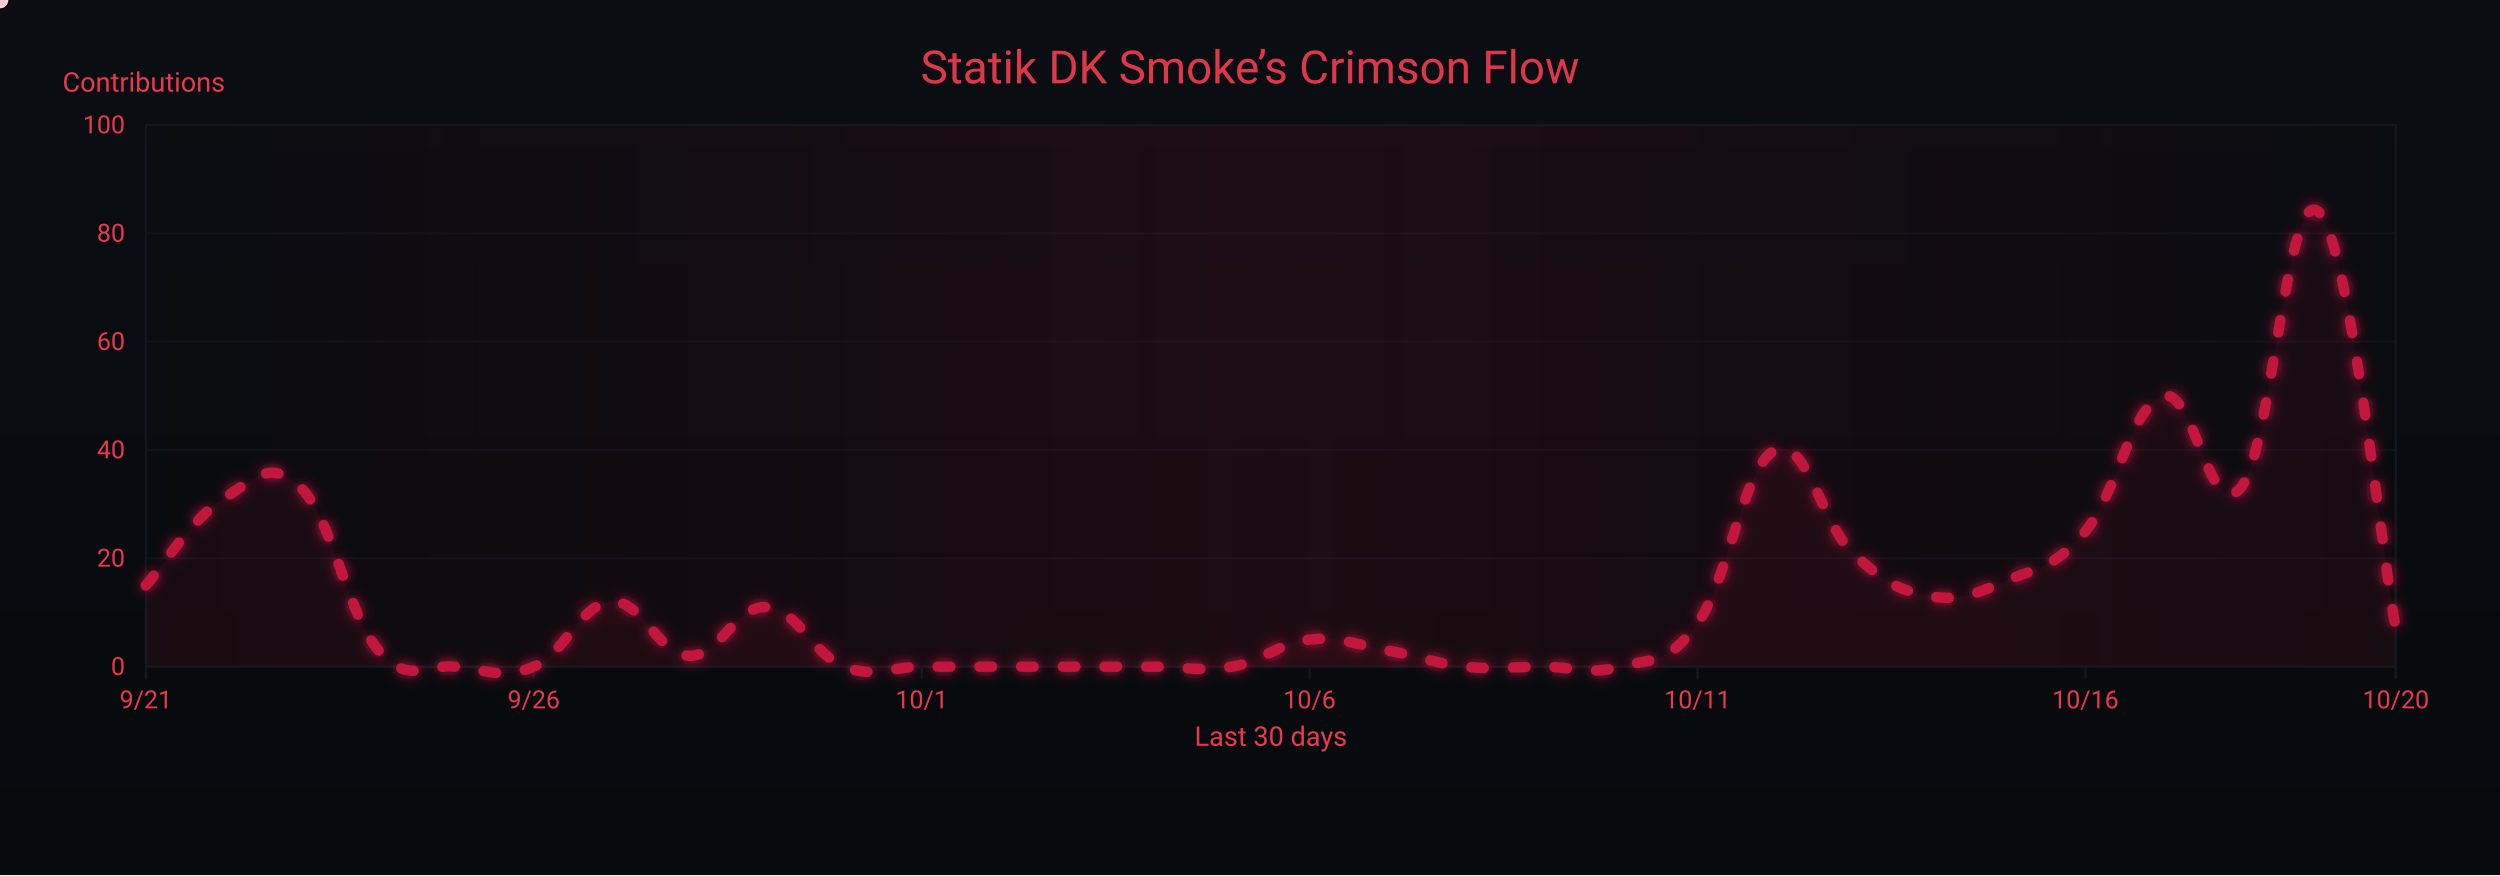
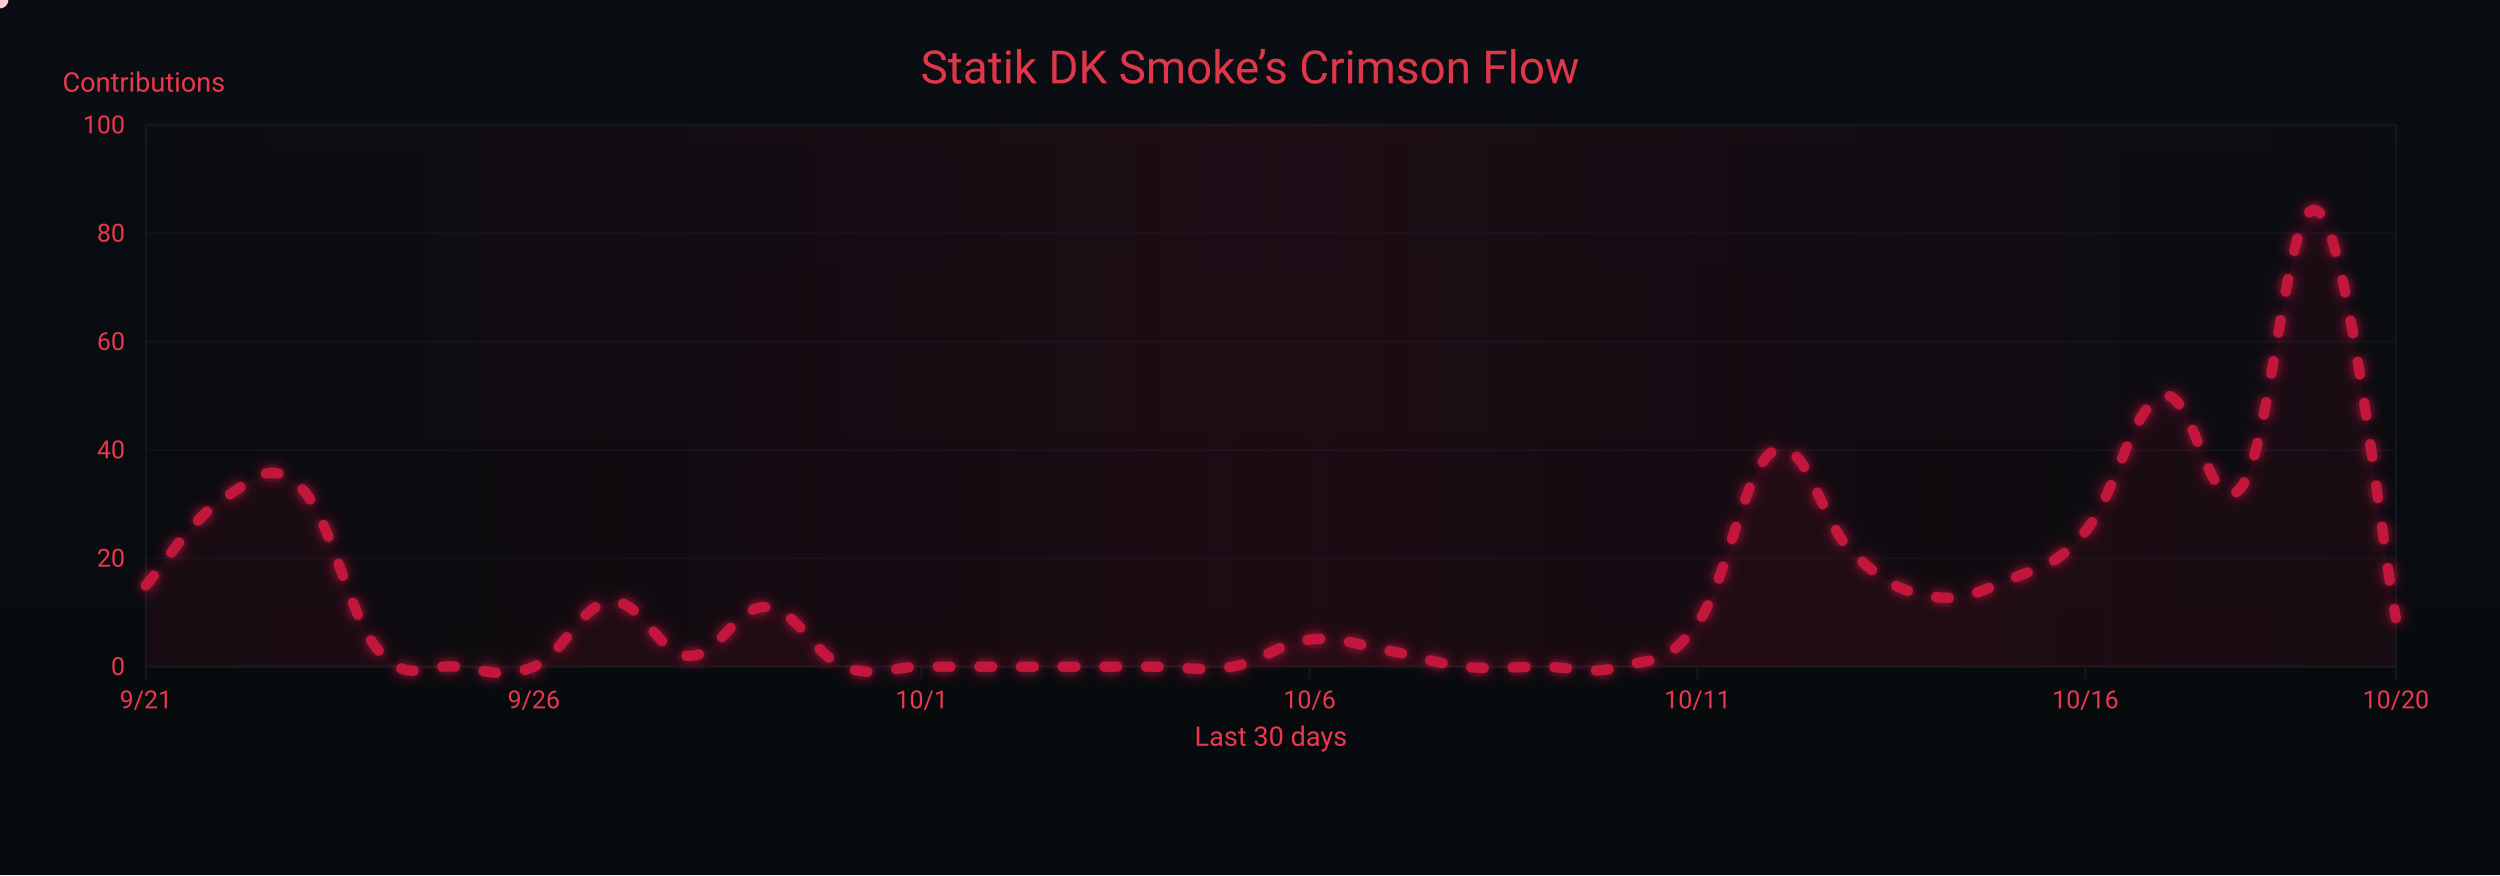
<svg xmlns="http://www.w3.org/2000/svg" width="1200" height="420" viewBox="0 0 1200 420" role="img" aria-label="Crimson Flow Graph">
  <defs>
    <linearGradient id="bgGrad" x1="0" y1="0" x2="0" y2="1">
      <stop offset="0%" stop-color="#0a0d12" />
      <stop offset="100%" stop-color="#070a0d" />
    </linearGradient>
    <filter id="glow">
      <feGaussianBlur stdDeviation="3" result="b1" />
      <feMerge>
        <feMergeNode in="b1" />
        <feMergeNode in="SourceGraphic" />
      </feMerge>
    </filter>
    <linearGradient id="sheen" x1="0" y1="0" x2="1" y2="0">
      <stop offset="0%" stop-color="#9b0e2a" stop-opacity="0" />
      <stop offset="50%" stop-color="#9b0e2a" stop-opacity=".14" />
      <stop offset="100%" stop-color="#9b0e2a" stop-opacity="0" />
      <animateTransform attributeName="gradientTransform" type="translate" from="-1 0" to="1 0" dur="9s" repeatCount="indefinite" />
    </linearGradient>
  </defs>
  <rect width="1200" height="420" fill="url(#bgGrad)" />
  <rect x="70" y="60" width="1080" height="260" fill="none" stroke="#121821" stroke-width="1" />
  <g font-family="ui-sans-serif,system-ui,-apple-system,Segoe UI,Roboto,Ubuntu,Arial" font-size="12">
    <path d="M70,320.0 H1150" stroke="#121821" stroke-width="1" opacity="0.6" />
    <text x="60" y="324.0" text-anchor="end" fill="#ea384c">0</text>
    <path d="M70,268.0 H1150" stroke="#121821" stroke-width="1" opacity="0.6" />
    <text x="60" y="272.0" text-anchor="end" fill="#ea384c">20</text>
    <path d="M70,216.0 H1150" stroke="#121821" stroke-width="1" opacity="0.6" />
    <text x="60" y="220.0" text-anchor="end" fill="#ea384c">40</text>
    <path d="M70,164.0 H1150" stroke="#121821" stroke-width="1" opacity="0.6" />
    <text x="60" y="168.0" text-anchor="end" fill="#ea384c">60</text>
    <path d="M70,112.0 H1150" stroke="#121821" stroke-width="1" opacity="0.6" />
    <text x="60" y="116.0" text-anchor="end" fill="#ea384c">80</text>
    <path d="M70,60.0 H1150" stroke="#121821" stroke-width="1" opacity="0.6" />
    <text x="60" y="64.0" text-anchor="end" fill="#ea384c">100</text>
    <text x="30" y="44" fill="#ea384c" font-size="13">Contributions</text>
  </g>
  <g font-family="ui-sans-serif,system-ui,-apple-system,Segoe UI,Roboto,Ubuntu,Arial" font-size="12">
    <path d="M70.0,320 V326" stroke="#121821" stroke-width="1" />
    <text x="70.0" y="340" text-anchor="middle" fill="#ea384c">9/21</text>
    <path d="M256.2,320 V326" stroke="#121821" stroke-width="1" />
    <text x="256.2" y="340" text-anchor="middle" fill="#ea384c">9/26</text>
    <path d="M442.4,320 V326" stroke="#121821" stroke-width="1" />
    <text x="442.4" y="340" text-anchor="middle" fill="#ea384c">10/1</text>
    <path d="M628.6,320 V326" stroke="#121821" stroke-width="1" />
    <text x="628.6" y="340" text-anchor="middle" fill="#ea384c">10/6</text>
    <path d="M814.8,320 V326" stroke="#121821" stroke-width="1" />
    <text x="814.8" y="340" text-anchor="middle" fill="#ea384c">10/11</text>
    <path d="M1001.0,320 V326" stroke="#121821" stroke-width="1" />
    <text x="1001.0" y="340" text-anchor="middle" fill="#ea384c">10/16</text>
    <path d="M1150.0,320 V326" stroke="#121821" stroke-width="1" />
    <text x="1150.0" y="340" text-anchor="middle" fill="#ea384c">10/20</text>
    <text x="610" y="358" text-anchor="middle" fill="#ea384c" font-size="13">Last 30 days</text>
  </g>
  <rect x="70" y="60" width="1080" height="260" fill="url(#sheen)" />
  <text x="600" y="40" text-anchor="middle" font-family="ui-sans-serif,system-ui,-apple-system,Segoe UI,Roboto,Ubuntu,Arial" font-size="22" fill="#ea384c" opacity=".95">Statik DK Smoke’s Crimson Flow</text>
-   <path d="M70.0,281.0 C77.4,272.7 92.3,248.8 107.2,239.4 C122.1,230.0 129.6,219.6 144.5,234.2 C159.4,248.8 166.8,295.0 181.7,312.2 C196.6,329.4 204.1,318.4 219.0,320.0 C233.9,321.6 241.3,326.2 256.2,320.0 C271.1,313.8 278.6,289.8 293.4,288.8 C308.3,287.8 315.8,314.3 330.7,314.8 C345.6,315.3 353.0,290.4 367.9,291.4 C382.8,292.4 390.3,314.3 405.2,320.0 C420.1,325.7 427.5,320.0 442.4,320.0 C457.3,320.0 464.8,320.0 479.7,320.0 C494.6,320.0 502.0,320.0 516.9,320.0 C531.8,320.0 539.2,320.0 554.1,320.0 C569.0,320.0 576.5,322.6 591.4,320.0 C606.3,317.4 613.7,308.6 628.6,307.0 C643.5,305.4 651.0,309.6 665.9,312.2 C680.8,314.8 688.2,318.4 703.1,320.0 C718.0,321.6 725.4,320.0 740.3,320.0 C755.2,320.0 762.7,324.2 777.6,320.0 C792.5,315.8 799.9,320.0 814.8,299.2 C829.7,278.4 837.2,222.8 852.1,216.0 C867.0,209.2 874.4,251.4 889.3,265.4 C904.2,279.4 911.7,283.6 926.6,286.2 C941.4,288.8 948.9,284.6 963.8,278.4 C978.7,272.2 986.1,272.7 1001.0,255.0 C1015.9,237.3 1023.4,194.2 1038.3,190.0 C1053.2,185.8 1060.6,251.9 1075.5,234.2 C1090.4,216.5 1097.9,88.1 1112.8,101.6 C1127.7,115.1 1142.6,261.8 1150.0,301.8 L 1150,320 L 70,320 Z" fill="#7a0f26" opacity=".13">
+   <path d="M70.0,281.0 C77.4,272.7 92.3,248.8 107.2,239.4 C122.1,230.0 129.6,219.6 144.5,234.2 C159.4,248.8 166.8,295.0 181.7,312.2 C196.6,329.4 204.1,318.4 219.0,320.0 C233.9,321.6 241.3,326.2 256.2,320.0 C271.1,313.8 278.6,289.8 293.4,288.8 C308.3,287.8 315.8,314.3 330.7,314.8 C345.6,315.3 353.0,290.4 367.9,291.4 C382.8,292.4 390.3,314.3 405.2,320.0 C420.1,325.7 427.5,320.0 442.4,320.0 C457.3,320.0 464.8,320.0 479.7,320.0 C494.6,320.0 502.0,320.0 516.9,320.0 C531.8,320.0 539.2,320.0 554.1,320.0 C569.0,320.0 576.5,322.6 591.4,320.0 C606.3,317.4 613.7,308.6 628.6,307.0 C643.5,305.4 651.0,309.6 665.9,312.2 C680.8,314.8 688.2,318.4 703.1,320.0 C718.0,321.6 725.4,320.0 740.3,320.0 C755.2,320.0 762.7,324.2 777.6,320.0 C792.5,315.8 799.9,320.0 814.8,299.2 C829.7,278.4 837.2,222.8 852.1,216.0 C867.0,209.2 874.4,251.4 889.3,265.4 C904.2,279.4 911.7,283.6 926.6,286.2 C941.4,288.8 948.9,284.6 963.8,278.4 C978.7,272.2 986.1,272.7 1001.0,255.0 C1015.9,237.3 1023.4,194.2 1038.3,190.0 C1053.2,185.8 1060.6,251.9 1075.5,234.2 C1090.4,216.5 1097.9,89.1 1112.8,101.6 C1127.7,114.1 1142.6,257.6 1150.0,296.6 L 1150,320 L 70,320 Z" fill="#7a0f26" opacity=".13">
    <animate attributeName="opacity" values=".10;.17;.10" dur="6s" repeatCount="indefinite" />
  </path>
-   <path id="curve" d="M70.0,281.0 C77.4,272.7 92.3,248.8 107.2,239.4 C122.1,230.0 129.6,219.6 144.5,234.2 C159.4,248.8 166.8,295.0 181.7,312.2 C196.6,329.4 204.1,318.4 219.0,320.0 C233.9,321.6 241.3,326.2 256.2,320.0 C271.1,313.8 278.6,289.8 293.4,288.8 C308.3,287.8 315.8,314.3 330.7,314.8 C345.6,315.3 353.0,290.4 367.9,291.4 C382.8,292.4 390.3,314.3 405.2,320.0 C420.1,325.7 427.5,320.0 442.4,320.0 C457.3,320.0 464.8,320.0 479.7,320.0 C494.6,320.0 502.0,320.0 516.9,320.0 C531.8,320.0 539.2,320.0 554.1,320.0 C569.0,320.0 576.5,322.6 591.4,320.0 C606.3,317.4 613.7,308.6 628.6,307.0 C643.5,305.4 651.0,309.6 665.9,312.2 C680.8,314.8 688.2,318.4 703.1,320.0 C718.0,321.6 725.4,320.0 740.3,320.0 C755.2,320.0 762.7,324.2 777.6,320.0 C792.5,315.8 799.9,320.0 814.8,299.2 C829.7,278.4 837.2,222.8 852.1,216.0 C867.0,209.2 874.4,251.4 889.3,265.4 C904.2,279.4 911.7,283.6 926.6,286.2 C941.4,288.8 948.9,284.6 963.8,278.4 C978.7,272.2 986.1,272.7 1001.0,255.0 C1015.9,237.3 1023.4,194.2 1038.3,190.0 C1053.2,185.8 1060.6,251.9 1075.5,234.2 C1090.4,216.5 1097.9,88.1 1112.8,101.6 C1127.7,115.1 1142.6,261.8 1150.0,301.8" fill="none" stroke="#c3193d" stroke-width="5" stroke-linecap="round" stroke-linejoin="round" stroke-dasharray="6 14" filter="url(#glow)">
+   <path id="curve" d="M70.0,281.0 C77.4,272.7 92.3,248.8 107.2,239.4 C122.1,230.0 129.6,219.6 144.5,234.2 C159.4,248.8 166.8,295.0 181.7,312.2 C196.6,329.4 204.1,318.4 219.0,320.0 C233.9,321.6 241.3,326.2 256.2,320.0 C271.1,313.8 278.6,289.8 293.4,288.8 C308.3,287.8 315.8,314.3 330.7,314.8 C345.6,315.3 353.0,290.4 367.9,291.4 C382.8,292.4 390.3,314.3 405.2,320.0 C420.1,325.7 427.5,320.0 442.4,320.0 C457.3,320.0 464.8,320.0 479.7,320.0 C494.6,320.0 502.0,320.0 516.9,320.0 C531.8,320.0 539.2,320.0 554.1,320.0 C569.0,320.0 576.5,322.6 591.4,320.0 C606.3,317.4 613.7,308.6 628.6,307.0 C643.5,305.4 651.0,309.6 665.9,312.2 C680.8,314.8 688.2,318.4 703.1,320.0 C718.0,321.6 725.4,320.0 740.3,320.0 C755.2,320.0 762.7,324.2 777.6,320.0 C792.5,315.8 799.9,320.0 814.8,299.2 C829.7,278.4 837.2,222.8 852.1,216.0 C867.0,209.2 874.4,251.4 889.3,265.4 C904.2,279.4 911.7,283.6 926.6,286.2 C941.4,288.8 948.9,284.6 963.8,278.4 C978.7,272.2 986.1,272.7 1001.0,255.0 C1015.9,237.3 1023.4,194.2 1038.3,190.0 C1053.2,185.8 1060.6,251.9 1075.5,234.2 C1090.4,216.5 1097.9,89.1 1112.8,101.6 C1127.7,114.1 1142.6,257.6 1150.0,296.6" fill="none" stroke="#c3193d" stroke-width="5" stroke-linecap="round" stroke-linejoin="round" stroke-dasharray="6 14" filter="url(#glow)">
    <animate attributeName="stroke-dashoffset" values="0;-220" dur="4.8s" repeatCount="indefinite" />
  </path>
  <g fill="#ffd1db">
    <circle r="4">
      <animateMotion dur="7s" rotate="auto" repeatCount="indefinite">
        <mpath href="#curve" />
      </animateMotion>
      <animate attributeName="opacity" values="1;.3;1" dur="2.2s" repeatCount="indefinite" />
    </circle>
    <circle r="3" fill="#ffffff">
      <animateMotion dur="8.2s" begin="1s" rotate="auto" repeatCount="indefinite">
        <mpath href="#curve" />
      </animateMotion>
      <animate attributeName="opacity" values=".7;.2;.7" dur="2.4s" repeatCount="indefinite" />
    </circle>
    <circle r="3" fill="#ffc7d3">
      <animateMotion dur="6s" begin="2s" rotate="auto" repeatCount="indefinite">
        <mpath href="#curve" />
      </animateMotion>
      <animate attributeName="opacity" values=".8;.3;.8" dur="2s" repeatCount="indefinite" />
    </circle>
  </g>
</svg>
